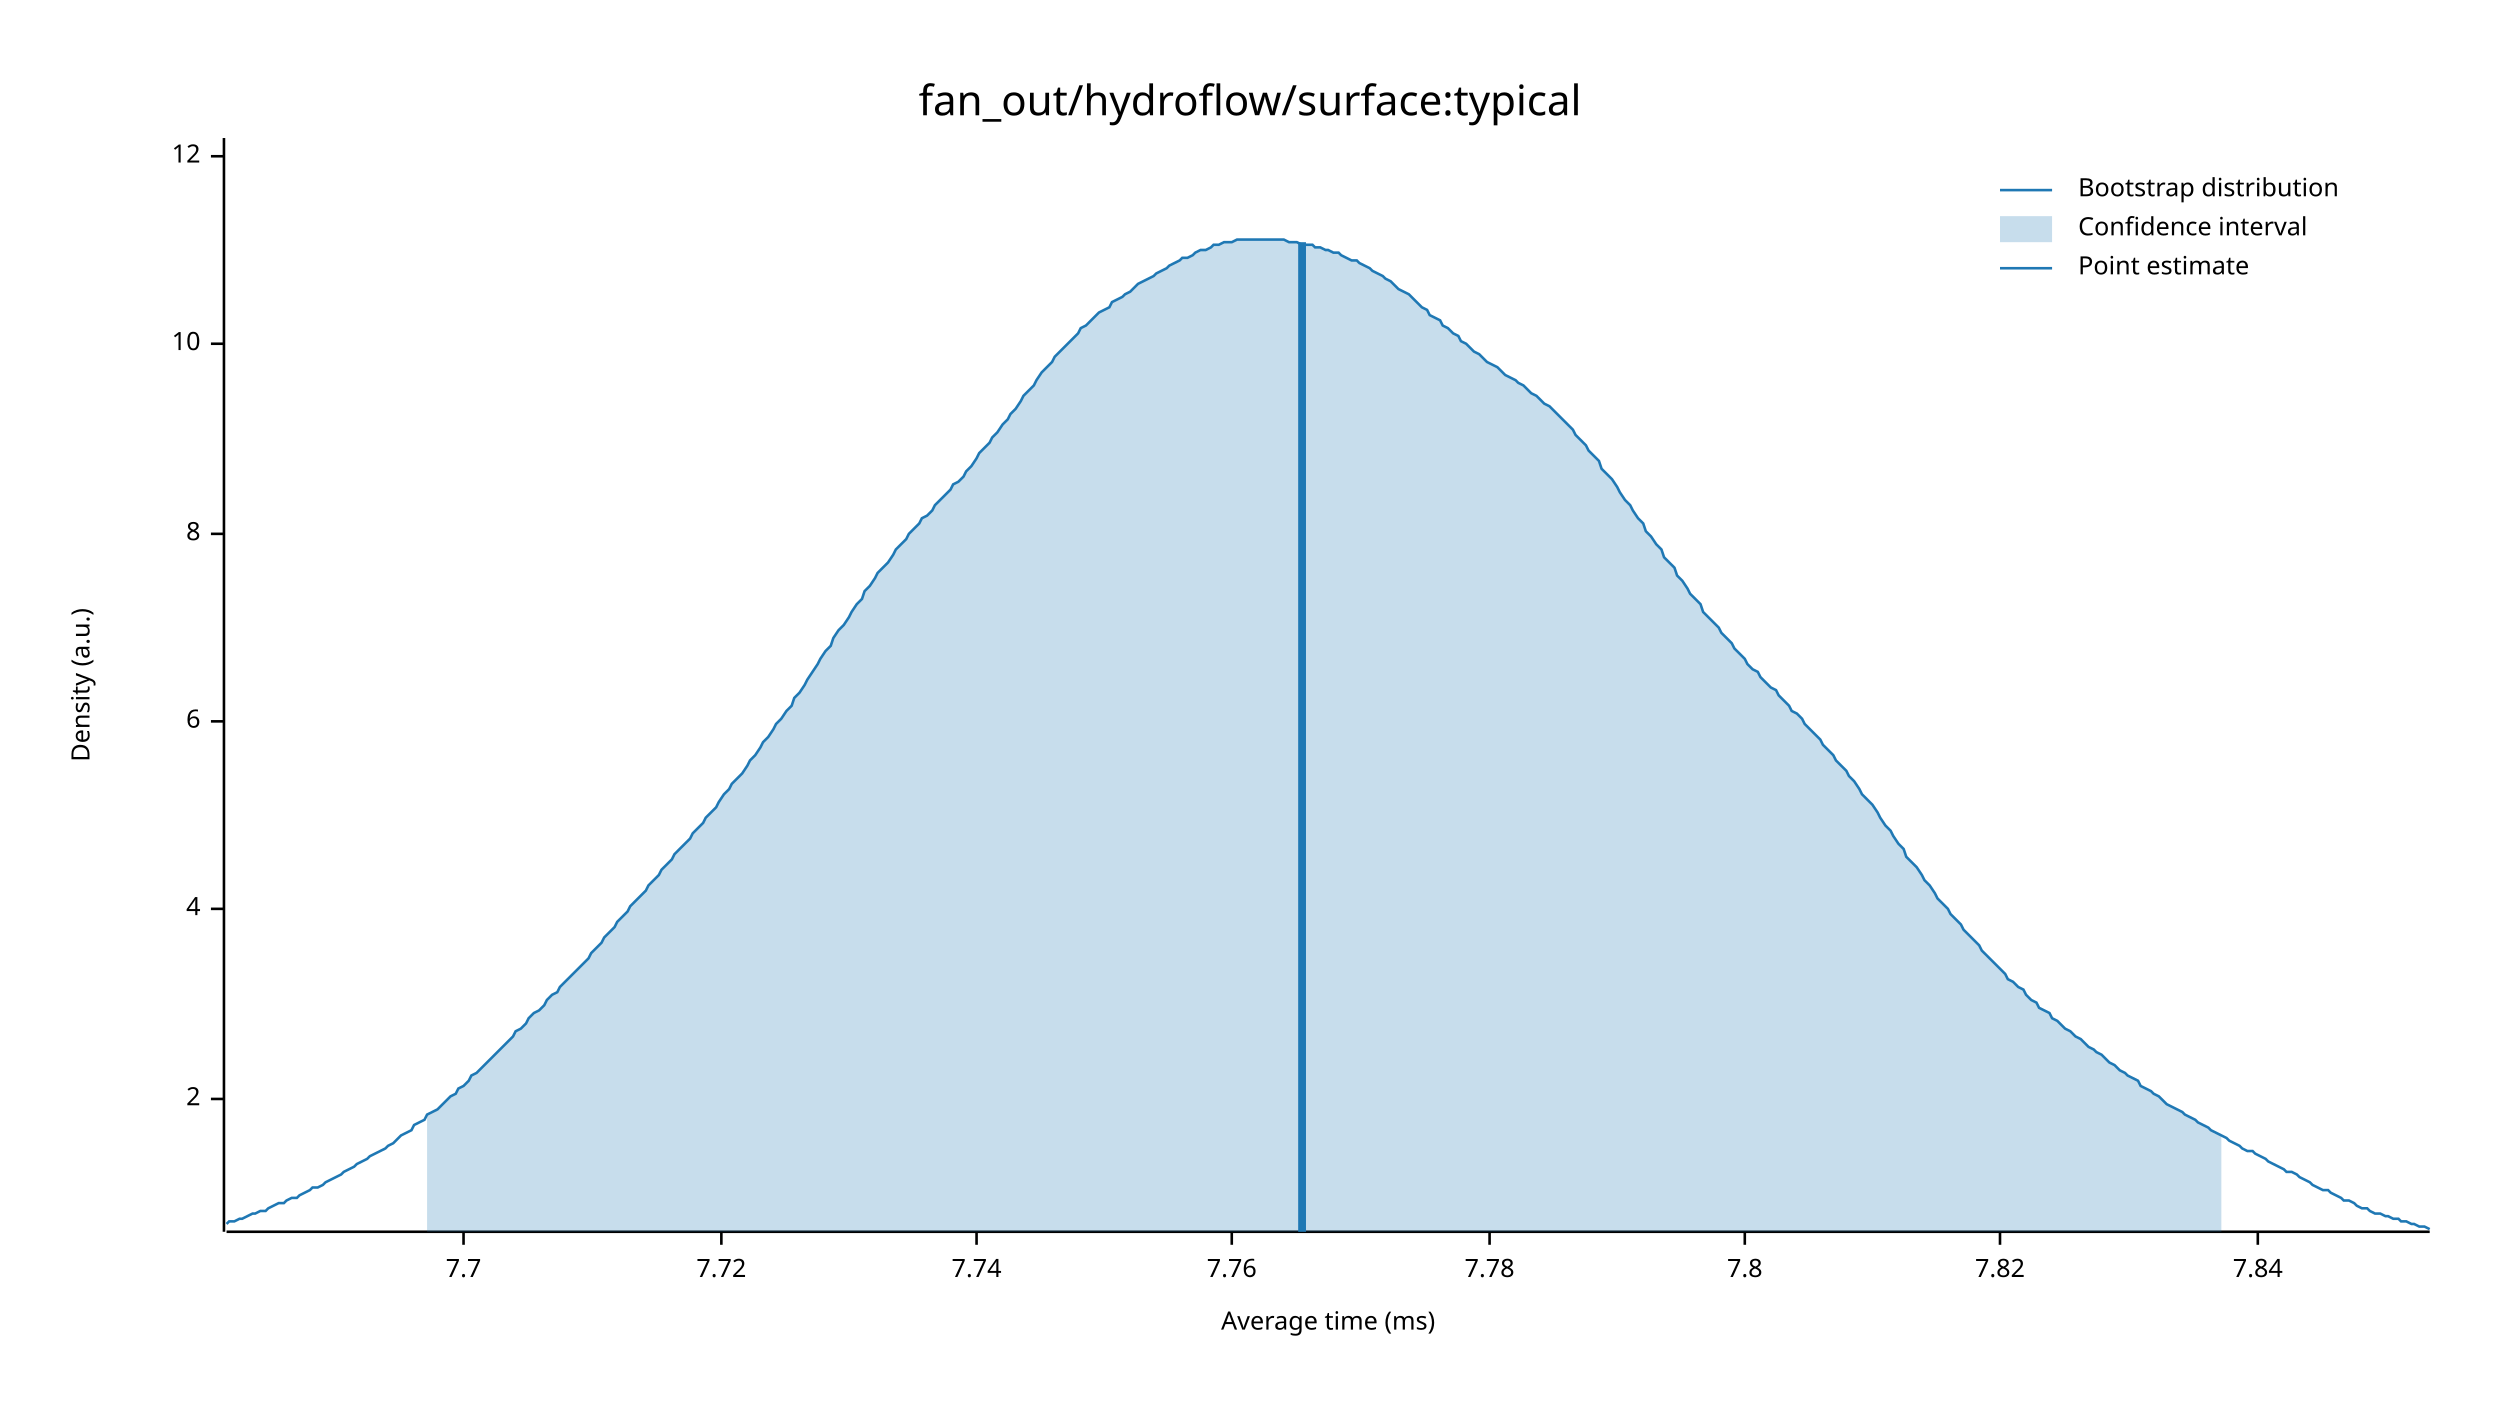
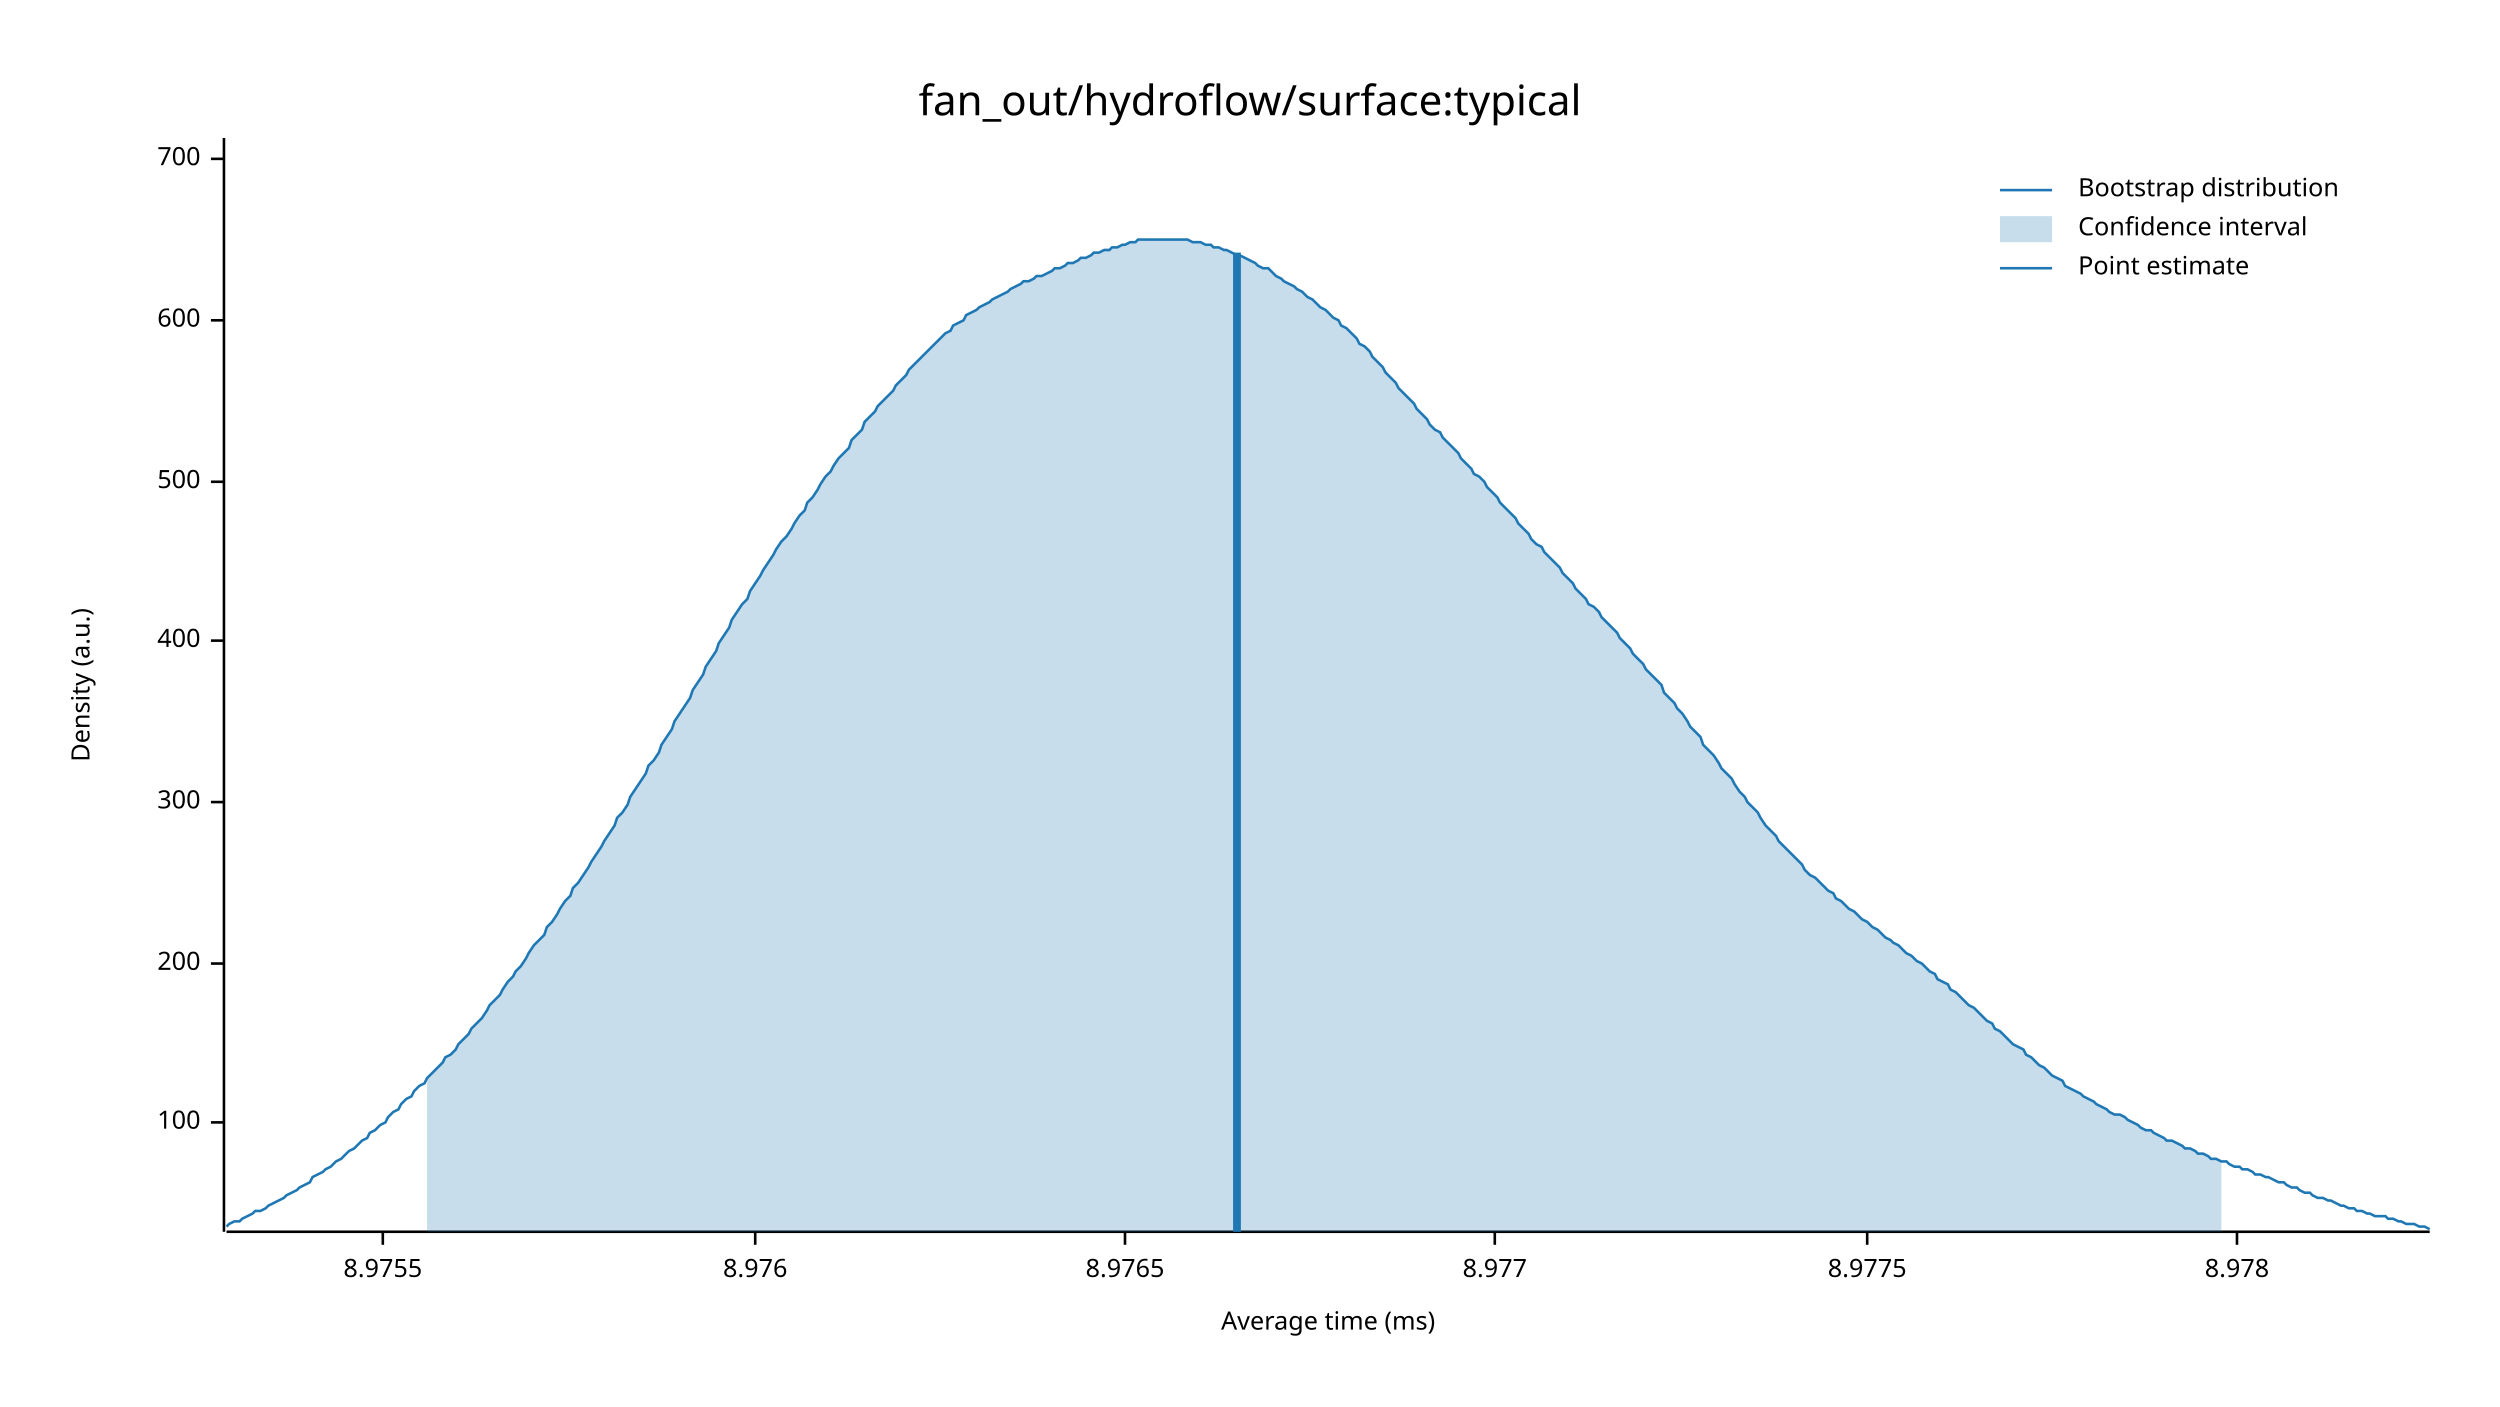
<svg xmlns="http://www.w3.org/2000/svg" width="960" height="540" viewBox="0 0 960 540">
  <text x="480" y="32" dy="0.76em" text-anchor="middle" font-family="sans-serif" font-size="16.129" opacity="1" fill="#000000">
fan_out/hydroflow/surface:typical
</text>
  <text x="27" y="263" dy="0.76em" text-anchor="middle" font-family="sans-serif" font-size="9.677" opacity="1" fill="#000000" transform="rotate(270, 27, 263)">
Density (a.u.)
</text>
  <text x="510" y="513" dy="-0.5ex" text-anchor="middle" font-family="sans-serif" font-size="9.677" opacity="1" fill="#000000">
Average time (ms)
</text>
  <polyline fill="none" opacity="1" stroke="#000000" stroke-width="1" points="86,53 86,473 " />
-   <text x="77" y="422" dy="0.5ex" text-anchor="end" font-family="sans-serif" font-size="9.677" opacity="1" fill="#000000">
- 2
+   <text x="77" y="431" dy="0.5ex" text-anchor="end" font-family="sans-serif" font-size="9.677" opacity="1" fill="#000000">
+ 100
</text>
-   <polyline fill="none" opacity="1" stroke="#000000" stroke-width="1" points="81,422 86,422 " />
-   <text x="77" y="349" dy="0.5ex" text-anchor="end" font-family="sans-serif" font-size="9.677" opacity="1" fill="#000000">
- 4
+   <polyline fill="none" opacity="1" stroke="#000000" stroke-width="1" points="81,431 86,431 " />
+   <text x="77" y="370" dy="0.5ex" text-anchor="end" font-family="sans-serif" font-size="9.677" opacity="1" fill="#000000">
+ 200
</text>
-   <polyline fill="none" opacity="1" stroke="#000000" stroke-width="1" points="81,349 86,349 " />
-   <text x="77" y="277" dy="0.5ex" text-anchor="end" font-family="sans-serif" font-size="9.677" opacity="1" fill="#000000">
- 6
+   <polyline fill="none" opacity="1" stroke="#000000" stroke-width="1" points="81,370 86,370 " />
+   <text x="77" y="308" dy="0.5ex" text-anchor="end" font-family="sans-serif" font-size="9.677" opacity="1" fill="#000000">
+ 300
</text>
-   <polyline fill="none" opacity="1" stroke="#000000" stroke-width="1" points="81,277 86,277 " />
-   <text x="77" y="205" dy="0.5ex" text-anchor="end" font-family="sans-serif" font-size="9.677" opacity="1" fill="#000000">
- 8
+   <polyline fill="none" opacity="1" stroke="#000000" stroke-width="1" points="81,308 86,308 " />
+   <text x="77" y="246" dy="0.5ex" text-anchor="end" font-family="sans-serif" font-size="9.677" opacity="1" fill="#000000">
+ 400
</text>
-   <polyline fill="none" opacity="1" stroke="#000000" stroke-width="1" points="81,205 86,205 " />
-   <text x="77" y="132" dy="0.5ex" text-anchor="end" font-family="sans-serif" font-size="9.677" opacity="1" fill="#000000">
- 10
+   <polyline fill="none" opacity="1" stroke="#000000" stroke-width="1" points="81,246 86,246 " />
+   <text x="77" y="185" dy="0.5ex" text-anchor="end" font-family="sans-serif" font-size="9.677" opacity="1" fill="#000000">
+ 500
</text>
-   <polyline fill="none" opacity="1" stroke="#000000" stroke-width="1" points="81,132 86,132 " />
-   <text x="77" y="60" dy="0.5ex" text-anchor="end" font-family="sans-serif" font-size="9.677" opacity="1" fill="#000000">
- 12
+   <polyline fill="none" opacity="1" stroke="#000000" stroke-width="1" points="81,185 86,185 " />
+   <text x="77" y="123" dy="0.5ex" text-anchor="end" font-family="sans-serif" font-size="9.677" opacity="1" fill="#000000">
+ 600
</text>
-   <polyline fill="none" opacity="1" stroke="#000000" stroke-width="1" points="81,60 86,60 " />
+   <polyline fill="none" opacity="1" stroke="#000000" stroke-width="1" points="81,123 86,123 " />
+   <text x="77" y="61" dy="0.5ex" text-anchor="end" font-family="sans-serif" font-size="9.677" opacity="1" fill="#000000">
+ 700
+ </text>
+   <polyline fill="none" opacity="1" stroke="#000000" stroke-width="1" points="81,61 86,61 " />
  <polyline fill="none" opacity="1" stroke="#000000" stroke-width="1" points="87,473 933,473 " />
-   <text x="178" y="483" dy="0.76em" text-anchor="middle" font-family="sans-serif" font-size="9.677" opacity="1" fill="#000000">
- 7.7
+   <text x="147" y="483" dy="0.76em" text-anchor="middle" font-family="sans-serif" font-size="9.677" opacity="1" fill="#000000">
+ 8.9755
</text>
-   <polyline fill="none" opacity="1" stroke="#000000" stroke-width="1" points="178,473 178,478 " />
-   <text x="277" y="483" dy="0.76em" text-anchor="middle" font-family="sans-serif" font-size="9.677" opacity="1" fill="#000000">
- 7.72
+   <polyline fill="none" opacity="1" stroke="#000000" stroke-width="1" points="147,473 147,478 " />
+   <text x="290" y="483" dy="0.76em" text-anchor="middle" font-family="sans-serif" font-size="9.677" opacity="1" fill="#000000">
+ 8.976
</text>
-   <polyline fill="none" opacity="1" stroke="#000000" stroke-width="1" points="277,473 277,478 " />
-   <text x="375" y="483" dy="0.76em" text-anchor="middle" font-family="sans-serif" font-size="9.677" opacity="1" fill="#000000">
- 7.74
+   <polyline fill="none" opacity="1" stroke="#000000" stroke-width="1" points="290,473 290,478 " />
+   <text x="432" y="483" dy="0.76em" text-anchor="middle" font-family="sans-serif" font-size="9.677" opacity="1" fill="#000000">
+ 8.9765
</text>
-   <polyline fill="none" opacity="1" stroke="#000000" stroke-width="1" points="375,473 375,478 " />
-   <text x="473" y="483" dy="0.76em" text-anchor="middle" font-family="sans-serif" font-size="9.677" opacity="1" fill="#000000">
- 7.76
+   <polyline fill="none" opacity="1" stroke="#000000" stroke-width="1" points="432,473 432,478 " />
+   <text x="574" y="483" dy="0.76em" text-anchor="middle" font-family="sans-serif" font-size="9.677" opacity="1" fill="#000000">
+ 8.977
</text>
-   <polyline fill="none" opacity="1" stroke="#000000" stroke-width="1" points="473,473 473,478 " />
-   <text x="572" y="483" dy="0.76em" text-anchor="middle" font-family="sans-serif" font-size="9.677" opacity="1" fill="#000000">
- 7.78
+   <polyline fill="none" opacity="1" stroke="#000000" stroke-width="1" points="574,473 574,478 " />
+   <text x="717" y="483" dy="0.76em" text-anchor="middle" font-family="sans-serif" font-size="9.677" opacity="1" fill="#000000">
+ 8.9775
</text>
-   <polyline fill="none" opacity="1" stroke="#000000" stroke-width="1" points="572,473 572,478 " />
-   <text x="670" y="483" dy="0.76em" text-anchor="middle" font-family="sans-serif" font-size="9.677" opacity="1" fill="#000000">
- 7.8
+   <polyline fill="none" opacity="1" stroke="#000000" stroke-width="1" points="717,473 717,478 " />
+   <text x="859" y="483" dy="0.76em" text-anchor="middle" font-family="sans-serif" font-size="9.677" opacity="1" fill="#000000">
+ 8.978
</text>
-   <polyline fill="none" opacity="1" stroke="#000000" stroke-width="1" points="670,473 670,478 " />
-   <text x="768" y="483" dy="0.76em" text-anchor="middle" font-family="sans-serif" font-size="9.677" opacity="1" fill="#000000">
- 7.82
- </text>
-   <polyline fill="none" opacity="1" stroke="#000000" stroke-width="1" points="768,473 768,478 " />
-   <text x="867" y="483" dy="0.76em" text-anchor="middle" font-family="sans-serif" font-size="9.677" opacity="1" fill="#000000">
- 7.84
- </text>
-   <polyline fill="none" opacity="1" stroke="#000000" stroke-width="1" points="867,473 867,478 " />
-   <polyline fill="none" opacity="1" stroke="#1F78B4" stroke-width="1" points="87,470 88,469 90,469 92,468 93,468 95,467 97,466 98,466 100,465 102,465 103,464 105,463 107,462 109,462 110,461 112,460 114,460 115,459 117,458 119,457 120,456 122,456 124,455 125,454 127,453 129,452 131,451 132,450 134,449 136,448 137,447 139,446 141,445 142,444 144,443 146,442 148,441 149,440 151,439 153,437 154,436 156,435 158,434 159,432 161,431 163,430 164,428 166,427 168,426 170,424 171,423 173,421 175,420 176,418 178,417 180,415 181,413 183,412 185,410 187,408 188,407 190,405 192,403 193,402 195,400 197,398 198,396 200,395 202,393 203,391 205,389 207,388 209,386 210,384 212,382 214,381 215,379 217,377 219,375 220,374 222,372 224,370 226,368 227,366 229,364 231,362 232,360 234,358 236,356 237,354 239,352 241,350 242,348 244,346 246,344 248,342 249,340 251,338 253,336 254,334 256,332 258,330 259,328 261,326 263,324 265,322 266,320 268,318 270,316 271,314 273,312 275,310 276,308 278,305 280,303 281,301 283,299 285,297 287,294 288,292 290,290 292,287 293,285 295,283 297,280 298,278 300,276 302,273 304,271 305,268 307,266 309,263 310,261 312,258 314,255 315,253 317,250 319,248 320,245 322,242 324,240 326,237 327,235 329,232 331,230 332,227 334,225 336,222 337,220 339,218 341,216 343,213 344,211 346,209 348,207 349,205 351,203 353,201 354,199 356,198 358,196 359,194 361,192 363,190 365,188 366,186 368,185 370,183 371,181 373,179 375,176 376,174 378,172 380,170 381,168 383,166 385,163 387,161 388,159 390,157 392,154 393,152 395,150 397,148 398,146 400,143 402,141 404,139 405,137 407,135 409,133 410,132 412,130 414,128 415,126 417,125 419,123 420,122 422,120 424,119 426,118 427,116 429,115 431,114 432,113 434,112 436,110 437,109 439,108 441,107 443,106 444,105 446,104 448,103 449,102 451,101 453,100 454,99 456,99 458,98 459,97 461,96 463,96 465,95 466,94 468,94 470,93 471,93 473,93 475,92 476,92 478,92 480,92 482,92 483,92 485,92 487,92 488,92 490,92 492,92 493,92 495,93 497,93 498,93 500,94 502,94 504,94 505,95 507,95 509,96 510,96 512,97 514,97 515,98 517,99 519,100 521,100 522,101 524,102 526,103 527,104 529,105 531,106 532,107 534,108 536,110 537,111 539,112 541,113 543,115 544,116 546,118 548,119 549,121 551,122 553,123 554,125 556,126 558,128 560,129 561,131 563,132 565,134 566,135 568,136 570,138 571,139 573,140 575,141 576,142 578,144 580,145 582,146 583,147 585,148 587,150 588,151 590,152 592,154 593,155 595,156 597,158 599,160 600,161 602,163 604,165 605,167 607,169 609,171 610,173 612,175 614,177 615,180 617,182 619,184 621,187 622,189 624,192 626,194 627,196 629,199 631,201 632,204 634,206 636,209 638,211 639,214 641,216 643,218 644,221 646,223 648,226 649,228 651,230 653,232 654,235 656,237 658,239 660,241 661,243 663,245 665,247 666,249 668,251 670,253 671,255 673,257 675,258 676,260 678,262 680,264 682,265 683,267 685,269 687,271 688,273 690,274 692,276 693,278 695,280 697,282 699,284 700,286 702,288 704,290 705,292 707,294 709,296 710,298 712,300 714,303 715,305 717,307 719,309 721,312 722,314 724,317 726,319 727,321 729,324 731,326 732,329 734,331 736,333 738,336 739,338 741,340 743,343 744,345 746,347 748,349 749,351 751,353 753,355 754,357 756,359 758,361 760,363 761,365 763,367 765,369 766,370 768,372 770,374 771,376 773,377 775,379 777,380 778,382 780,384 782,385 783,387 785,388 787,389 788,391 790,392 792,394 793,395 795,396 797,398 799,399 800,400 802,402 804,403 805,404 807,405 809,407 810,408 812,409 814,411 816,412 817,413 819,414 821,415 822,417 824,418 826,419 827,420 829,421 831,423 832,424 834,425 836,426 838,427 839,428 841,429 843,430 844,431 846,432 848,433 849,434 851,435 853,436 855,437 856,438 858,439 860,440 861,441 863,442 865,442 866,443 868,444 870,445 871,446 873,447 875,448 877,449 878,450 880,450 882,451 883,452 885,453 887,454 888,455 890,456 892,457 894,457 895,458 897,459 899,460 900,461 902,461 904,462 905,463 907,464 909,464 910,465 912,466 914,466 916,467 917,467 919,468 921,468 922,469 924,469 926,470 927,470 929,471 931,471 933,472 " />
-   <polygon opacity="0.25" fill="#1F78B4" points="164,428 166,427 168,426 170,424 171,423 173,421 175,420 176,418 178,417 180,415 181,413 183,412 185,410 187,408 188,407 190,405 192,403 193,402 195,400 197,398 198,396 200,395 202,393 203,391 205,389 207,388 209,386 210,384 212,382 214,381 215,379 217,377 219,375 220,374 222,372 224,370 226,368 227,366 229,364 231,362 232,360 234,358 236,356 237,354 239,352 241,350 242,348 244,346 246,344 248,342 249,340 251,338 253,336 254,334 256,332 258,330 259,328 261,326 263,324 265,322 266,320 268,318 270,316 271,314 273,312 275,310 276,308 278,305 280,303 281,301 283,299 285,297 287,294 288,292 290,290 292,287 293,285 295,283 297,280 298,278 300,276 302,273 304,271 305,268 307,266 309,263 310,261 312,258 314,255 315,253 317,250 319,248 320,245 322,242 324,240 326,237 327,235 329,232 331,230 332,227 334,225 336,222 337,220 339,218 341,216 343,213 344,211 346,209 348,207 349,205 351,203 353,201 354,199 356,198 358,196 359,194 361,192 363,190 365,188 366,186 368,185 370,183 371,181 373,179 375,176 376,174 378,172 380,170 381,168 383,166 385,163 387,161 388,159 390,157 392,154 393,152 395,150 397,148 398,146 400,143 402,141 404,139 405,137 407,135 409,133 410,132 412,130 414,128 415,126 417,125 419,123 420,122 422,120 424,119 426,118 427,116 429,115 431,114 432,113 434,112 436,110 437,109 439,108 441,107 443,106 444,105 446,104 448,103 449,102 451,101 453,100 454,99 456,99 458,98 459,97 461,96 463,96 465,95 466,94 468,94 470,93 471,93 473,93 475,92 476,92 478,92 480,92 482,92 483,92 485,92 487,92 488,92 490,92 492,92 493,92 495,93 497,93 498,93 500,94 502,94 504,94 505,95 507,95 509,96 510,96 512,97 514,97 515,98 517,99 519,100 521,100 522,101 524,102 526,103 527,104 529,105 531,106 532,107 534,108 536,110 537,111 539,112 541,113 543,115 544,116 546,118 548,119 549,121 551,122 553,123 554,125 556,126 558,128 560,129 561,131 563,132 565,134 566,135 568,136 570,138 571,139 573,140 575,141 576,142 578,144 580,145 582,146 583,147 585,148 587,150 588,151 590,152 592,154 593,155 595,156 597,158 599,160 600,161 602,163 604,165 605,167 607,169 609,171 610,173 612,175 614,177 615,180 617,182 619,184 621,187 622,189 624,192 626,194 627,196 629,199 631,201 632,204 634,206 636,209 638,211 639,214 641,216 643,218 644,221 646,223 648,226 649,228 651,230 653,232 654,235 656,237 658,239 660,241 661,243 663,245 665,247 666,249 668,251 670,253 671,255 673,257 675,258 676,260 678,262 680,264 682,265 683,267 685,269 687,271 688,273 690,274 692,276 693,278 695,280 697,282 699,284 700,286 702,288 704,290 705,292 707,294 709,296 710,298 712,300 714,303 715,305 717,307 719,309 721,312 722,314 724,317 726,319 727,321 729,324 731,326 732,329 734,331 736,333 738,336 739,338 741,340 743,343 744,345 746,347 748,349 749,351 751,353 753,355 754,357 756,359 758,361 760,363 761,365 763,367 765,369 766,370 768,372 770,374 771,376 773,377 775,379 777,380 778,382 780,384 782,385 783,387 785,388 787,389 788,391 790,392 792,394 793,395 795,396 797,398 799,399 800,400 802,402 804,403 805,404 807,405 809,407 810,408 812,409 814,411 816,412 817,413 819,414 821,415 822,417 824,418 826,419 827,420 829,421 831,423 832,424 834,425 836,426 838,427 839,428 841,429 843,430 844,431 846,432 848,433 849,434 851,435 853,436 853,473 164,473 " />
-   <polyline fill="none" opacity="1" stroke="#1F78B4" stroke-width="3" points="500,473 500,93 " />
+   <polyline fill="none" opacity="1" stroke="#000000" stroke-width="1" points="859,473 859,478 " />
+   <polyline fill="none" opacity="1" stroke="#1F78B4" stroke-width="1" points="87,471 88,470 90,469 92,469 93,468 95,467 97,466 98,465 100,465 102,464 103,463 105,462 107,461 109,460 110,459 112,458 114,457 115,456 117,455 119,454 120,452 122,451 124,450 125,449 127,448 129,446 131,445 132,444 134,442 136,441 137,440 139,438 141,437 142,435 144,434 146,432 148,431 149,429 151,427 153,426 154,424 156,422 158,421 159,419 161,417 163,416 164,414 166,412 168,410 170,408 171,406 173,405 175,403 176,401 178,399 180,397 181,395 183,393 185,391 187,388 188,386 190,384 192,382 193,380 195,377 197,375 198,373 200,371 202,368 203,366 205,363 207,361 209,359 210,356 212,354 214,351 215,349 217,346 219,344 220,341 222,339 224,336 226,333 227,331 229,328 231,325 232,323 234,320 236,317 237,314 239,312 241,309 242,306 244,303 246,300 248,297 249,294 251,292 253,289 254,286 256,283 258,280 259,277 261,274 263,271 265,268 266,265 268,262 270,259 271,256 273,253 275,250 276,247 278,244 280,241 281,238 283,235 285,232 287,230 288,227 290,224 292,221 293,219 295,216 297,213 298,211 300,208 302,206 304,203 305,201 307,198 309,196 310,193 312,191 314,188 315,186 317,183 319,181 320,179 322,176 324,174 326,172 327,169 329,167 331,165 332,162 334,160 336,158 337,156 339,154 341,152 343,150 344,148 346,146 348,144 349,142 351,140 353,138 354,137 356,135 358,133 359,132 361,130 363,128 365,127 366,125 368,124 370,123 371,121 373,120 375,119 376,118 378,117 380,116 381,115 383,114 385,113 387,112 388,111 390,110 392,109 393,108 395,108 397,107 398,106 400,106 402,105 404,104 405,103 407,103 409,102 410,101 412,101 414,100 415,99 417,99 419,98 420,97 422,97 424,96 426,96 427,95 429,95 431,94 432,94 434,93 436,93 437,92 439,92 441,92 443,92 444,92 446,92 448,92 449,92 451,92 453,92 454,92 456,92 458,93 459,93 461,93 463,94 465,94 466,95 468,95 470,96 471,96 473,97 475,98 476,98 478,99 480,100 482,101 483,102 485,103 487,103 488,104 490,106 492,107 493,108 495,109 497,110 498,111 500,112 502,114 504,115 505,116 507,118 509,119 510,120 512,122 514,123 515,125 517,126 519,128 521,130 522,132 524,133 526,135 527,137 529,139 531,141 532,143 534,145 536,147 537,149 539,151 541,153 543,155 544,157 546,159 548,161 549,163 551,165 553,166 554,168 556,170 558,172 560,174 561,176 563,178 565,180 566,182 568,183 570,185 571,187 573,189 575,191 576,193 578,195 580,197 582,199 583,201 585,203 587,205 588,207 590,209 592,210 593,212 595,214 597,216 599,218 600,220 602,222 604,224 605,226 607,228 609,230 610,232 612,233 614,235 615,237 617,239 619,241 621,243 622,245 624,247 626,249 627,251 629,253 631,255 632,257 634,259 636,261 638,263 639,266 641,268 643,270 644,272 646,274 648,277 649,279 651,281 653,283 654,286 656,288 658,290 660,293 661,295 663,297 665,299 666,301 668,304 670,306 671,308 673,310 675,312 676,314 678,317 680,319 682,321 683,323 685,325 687,327 688,328 690,330 692,332 693,334 695,336 697,337 699,339 700,340 702,342 704,343 705,345 707,346 709,348 710,349 712,350 714,352 715,353 717,354 719,356 721,357 722,358 724,360 726,361 727,362 729,363 731,365 732,366 734,367 736,369 738,370 739,371 741,373 743,374 744,376 746,377 748,378 749,380 751,381 753,383 754,384 756,386 758,387 760,389 761,390 763,392 765,393 766,395 768,396 770,398 771,399 773,401 775,402 777,403 778,405 780,406 782,408 783,409 785,410 787,412 788,413 790,414 792,415 793,417 795,418 797,419 799,420 800,421 802,422 804,423 805,424 807,425 809,426 810,427 812,428 814,428 816,429 817,430 819,431 821,432 822,433 824,434 826,434 827,435 829,436 831,437 832,438 834,438 836,439 838,440 839,441 841,441 843,442 844,443 846,443 848,444 849,445 851,445 853,446 855,446 856,447 858,448 860,448 861,449 863,449 865,450 866,451 868,451 870,452 871,452 873,453 875,454 877,454 878,455 880,456 882,456 883,457 885,458 887,458 888,459 890,460 892,460 894,461 895,461 897,462 899,463 900,463 902,464 904,464 905,465 907,465 909,466 910,466 912,467 914,467 916,467 917,468 919,468 921,469 922,469 924,470 926,470 927,470 929,471 931,471 933,472 " />
+   <polygon opacity="0.25" fill="#1F78B4" points="164,414 166,412 168,410 170,408 171,406 173,405 175,403 176,401 178,399 180,397 181,395 183,393 185,391 187,388 188,386 190,384 192,382 193,380 195,377 197,375 198,373 200,371 202,368 203,366 205,363 207,361 209,359 210,356 212,354 214,351 215,349 217,346 219,344 220,341 222,339 224,336 226,333 227,331 229,328 231,325 232,323 234,320 236,317 237,314 239,312 241,309 242,306 244,303 246,300 248,297 249,294 251,292 253,289 254,286 256,283 258,280 259,277 261,274 263,271 265,268 266,265 268,262 270,259 271,256 273,253 275,250 276,247 278,244 280,241 281,238 283,235 285,232 287,230 288,227 290,224 292,221 293,219 295,216 297,213 298,211 300,208 302,206 304,203 305,201 307,198 309,196 310,193 312,191 314,188 315,186 317,183 319,181 320,179 322,176 324,174 326,172 327,169 329,167 331,165 332,162 334,160 336,158 337,156 339,154 341,152 343,150 344,148 346,146 348,144 349,142 351,140 353,138 354,137 356,135 358,133 359,132 361,130 363,128 365,127 366,125 368,124 370,123 371,121 373,120 375,119 376,118 378,117 380,116 381,115 383,114 385,113 387,112 388,111 390,110 392,109 393,108 395,108 397,107 398,106 400,106 402,105 404,104 405,103 407,103 409,102 410,101 412,101 414,100 415,99 417,99 419,98 420,97 422,97 424,96 426,96 427,95 429,95 431,94 432,94 434,93 436,93 437,92 439,92 441,92 443,92 444,92 446,92 448,92 449,92 451,92 453,92 454,92 456,92 458,93 459,93 461,93 463,94 465,94 466,95 468,95 470,96 471,96 473,97 475,98 476,98 478,99 480,100 482,101 483,102 485,103 487,103 488,104 490,106 492,107 493,108 495,109 497,110 498,111 500,112 502,114 504,115 505,116 507,118 509,119 510,120 512,122 514,123 515,125 517,126 519,128 521,130 522,132 524,133 526,135 527,137 529,139 531,141 532,143 534,145 536,147 537,149 539,151 541,153 543,155 544,157 546,159 548,161 549,163 551,165 553,166 554,168 556,170 558,172 560,174 561,176 563,178 565,180 566,182 568,183 570,185 571,187 573,189 575,191 576,193 578,195 580,197 582,199 583,201 585,203 587,205 588,207 590,209 592,210 593,212 595,214 597,216 599,218 600,220 602,222 604,224 605,226 607,228 609,230 610,232 612,233 614,235 615,237 617,239 619,241 621,243 622,245 624,247 626,249 627,251 629,253 631,255 632,257 634,259 636,261 638,263 639,266 641,268 643,270 644,272 646,274 648,277 649,279 651,281 653,283 654,286 656,288 658,290 660,293 661,295 663,297 665,299 666,301 668,304 670,306 671,308 673,310 675,312 676,314 678,317 680,319 682,321 683,323 685,325 687,327 688,328 690,330 692,332 693,334 695,336 697,337 699,339 700,340 702,342 704,343 705,345 707,346 709,348 710,349 712,350 714,352 715,353 717,354 719,356 721,357 722,358 724,360 726,361 727,362 729,363 731,365 732,366 734,367 736,369 738,370 739,371 741,373 743,374 744,376 746,377 748,378 749,380 751,381 753,383 754,384 756,386 758,387 760,389 761,390 763,392 765,393 766,395 768,396 770,398 771,399 773,401 775,402 777,403 778,405 780,406 782,408 783,409 785,410 787,412 788,413 790,414 792,415 793,417 795,418 797,419 799,420 800,421 802,422 804,423 805,424 807,425 809,426 810,427 812,428 814,428 816,429 817,430 819,431 821,432 822,433 824,434 826,434 827,435 829,436 831,437 832,438 834,438 836,439 838,440 839,441 841,441 843,442 844,443 846,443 848,444 849,445 851,445 853,446 853,473 164,473 " />
+   <polyline fill="none" opacity="1" stroke="#1F78B4" stroke-width="3" points="475,473 475,97 " />
  <text x="798" y="68" dy="0.76em" text-anchor="start" font-family="sans-serif" font-size="9.677" opacity="1" fill="#000000">
Bootstrap distribution
</text>
  <text x="798" y="83" dy="0.76em" text-anchor="start" font-family="sans-serif" font-size="9.677" opacity="1" fill="#000000">
Confidence interval
</text>
  <text x="798" y="98" dy="0.76em" text-anchor="start" font-family="sans-serif" font-size="9.677" opacity="1" fill="#000000">
Point estimate
</text>
  <polyline fill="none" opacity="1" stroke="#1F78B4" stroke-width="1" points="768,73 788,73 " />
  <rect x="768" y="83" width="20" height="10" opacity="0.25" fill="#1F78B4" stroke="none" />
  <polyline fill="none" opacity="1" stroke="#1F78B4" stroke-width="1" points="768,103 788,103 " />
</svg>
